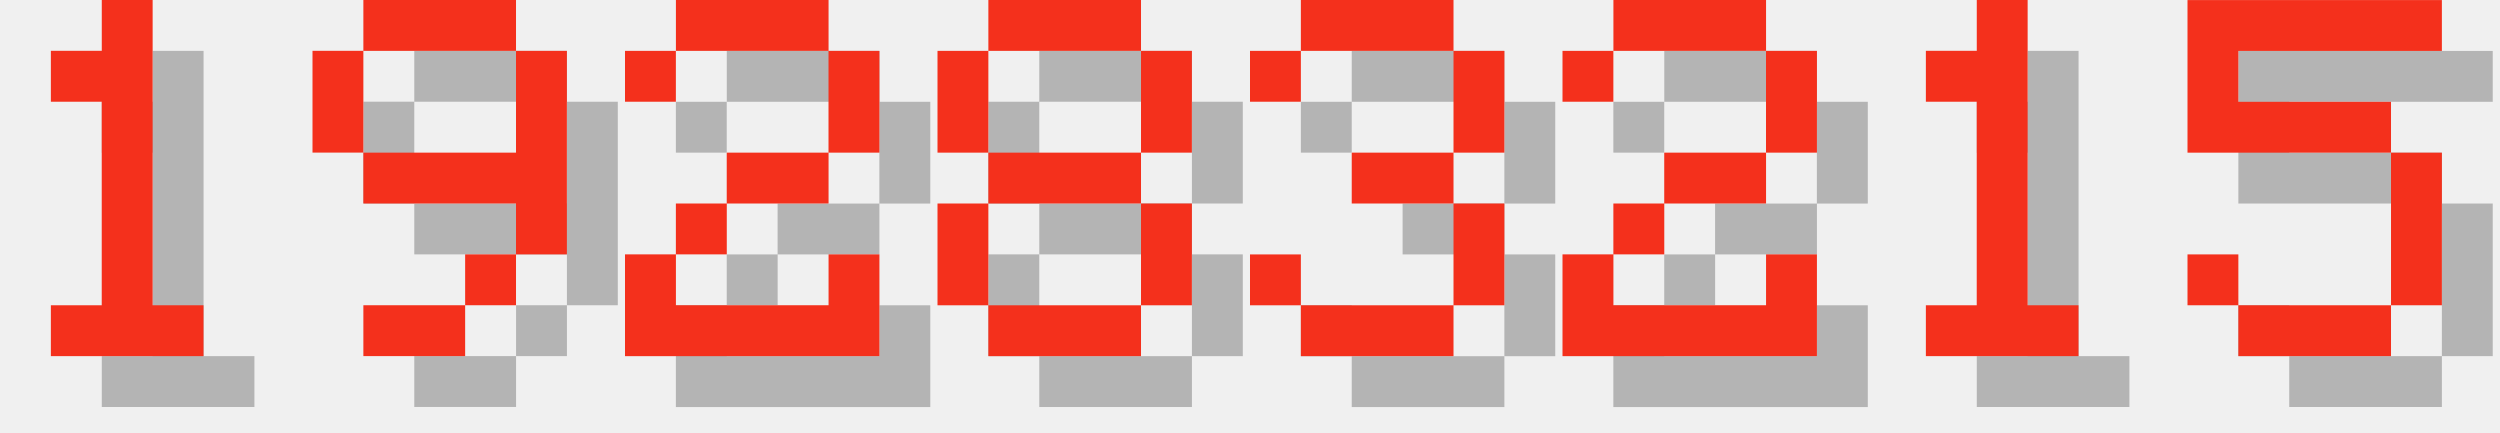
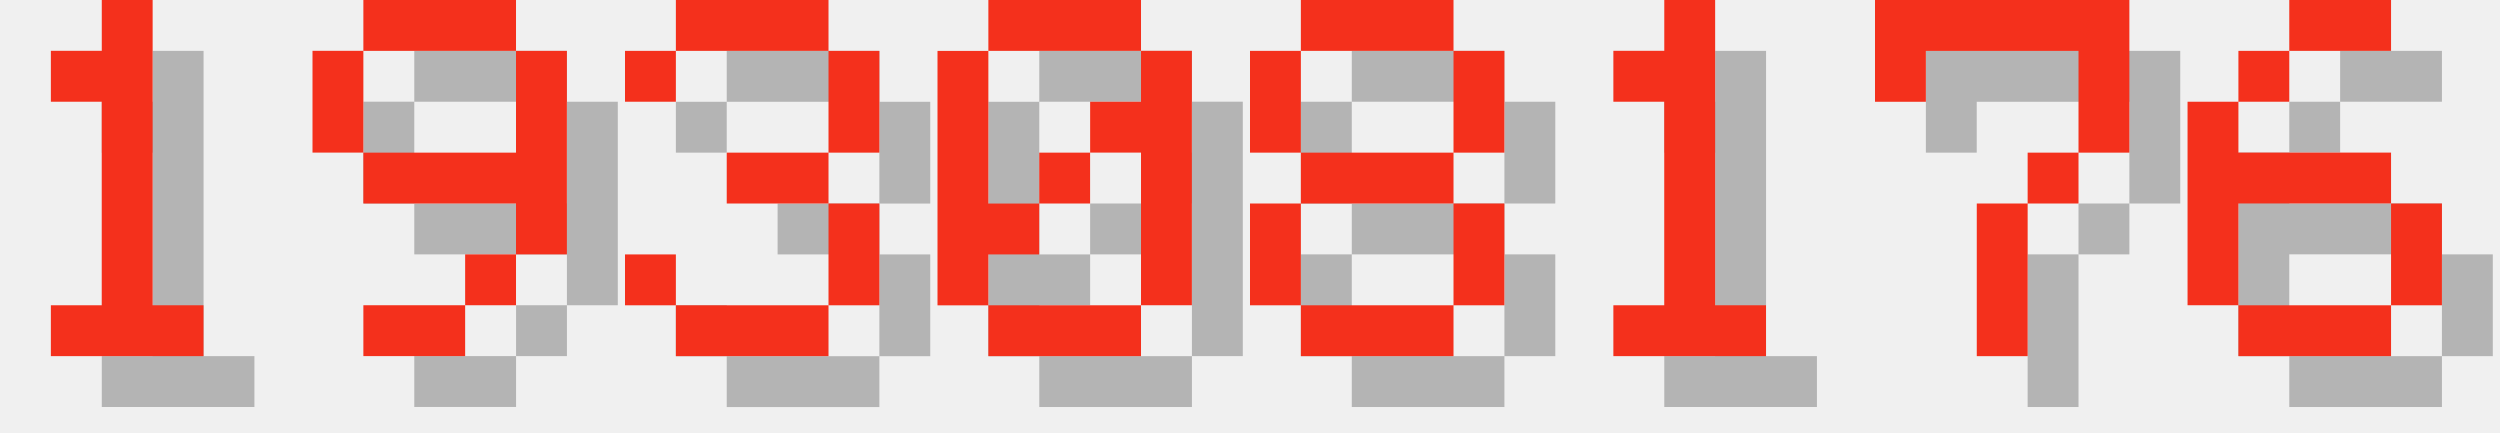
<svg xmlns="http://www.w3.org/2000/svg" version="1.1" width="208.0" height="36">
  <style>
        .text-foreground {
            fill: #F4301C;
        }
        .text-shadow {
            fill: #000000;
            fill-opacity: 0.25;
        }
    </style>
  <g class="digit" id="digit_1" transform="translate(0.0, 0), scale(4)">
    <path id="digit_1_shadow" class="text-shadow" d="m2.117 2.117v1.058h1.058v4.233h-1.058v1.058h3.175v-1.058h-1.058v-6.35h-1.058v1.058h-1.058z" fill-opacity=".5" style="paint-order:stroke fill markers" />
    <path id="digit_1_fg" class="text-foreground" d="m1.058 1.058v1.058h1.058v4.233h-1.058v1.058h3.175v-1.058h-1.058v-6.35h-1.058v1.058h-1.058z" fill="#fff" style="paint-order:stroke fill markers" />
  </g>
  <g class="digit" id="digit_9" transform="translate(26.0, 0), scale(4)">
    <path id="digit_9_shadow" class="text-shadow" d="m2.117 1.058v1.058h3.175v-1.058h-3.175zm3.175 1.058v2.117h-3.175v1.058h3.175v1.058h1.058v-4.233h-1.058zm0 4.233h-1.058v1.058h1.058v-1.058zm-1.058 1.058h-2.117v1.058h2.117v-1.058zm-2.117-3.175v-2.117h-1.058v2.117h1.058z" fill-opacity=".5" style="paint-order:stroke fill markers" />
    <path id="digit_9_fg" class="text-foreground" d="m1.058 0v1.058h3.175v-1.058h-3.175zm3.175 1.058v2.117h-3.175v1.058h3.175v1.058h1.058v-4.233h-1.058zm0 4.233h-1.058v1.058h1.058v-1.058zm-1.058 1.058h-2.117v1.058h2.117v-1.058zm-2.117-3.175v-2.117h-1.058v2.117h1.058z" fill="#fff" style="paint-order:stroke fill markers" />
  </g>
-   <g class="digit" id="digit_2" transform="translate(52.0, 0), scale(4)">
-     <path id="digit_2_shadow" class="text-shadow" d="m1.058 2.117v1.058h1.058v-1.058h3.175v2.117h-2.117v1.058h-1.058v1.058h-1.058v2.117h5.292v-2.117h-1.058v1.058h-3.175v-1.058h1.058v-1.058h2.117v-1.058h1.058v-2.117h-1.058v-1.058h-3.175v1.058h-1.058z" fill-opacity=".5" style="paint-order:stroke fill markers" />
-     <path id="digit_2_fg" class="text-foreground" d="m0 1.058v1.058h1.058v-1.058h3.175v2.117h-2.117v1.058h-1.058v1.058h-1.058v2.117h5.292v-2.117h-1.058v1.058h-3.175v-1.058h1.058v-1.058h2.117v-1.058h1.058v-2.117h-1.058v-1.058h-3.175v1.058h-1.058z" fill="#fff" style="paint-order:stroke fill markers" />
+   <g class="digit" id="digit_3" transform="translate(52.0, 0), scale(4)">
+     <path id="digit_3_shadow" class="text-shadow" d="m1.058 2.117v1.058h1.058v-1.058h3.175v2.117h-2.117v1.058h2.117v2.117h-3.175v-1.058h-1.058v1.058h1.058v1.058h3.175v-1.058h1.058v-2.117h-1.058v-1.058h1.058v-2.117h-1.058v-1.058h-3.175v1.058h-1.058z" fill-opacity=".5" style="paint-order:stroke fill markers" />
+     <path id="digit_3_fg" class="text-foreground" d="m0 1.058v1.058h1.058v-1.058h3.175v2.117h-2.117v1.058h2.117v2.117h-3.175v-1.058h-1.058v1.058h1.058v1.058h3.175v-1.058h1.058v-2.117h-1.058v-1.058h1.058v-2.117h-1.058v-1.058h-3.175v1.058h-1.058z" fill="#fff" style="paint-order:stroke fill markers" />
  </g>
-   <g class="digit" id="digit_8" transform="translate(78.0, 0), scale(4)">
+   <g class="digit" id="digit_0" transform="translate(78.0, 0), scale(4)">
+     <path id="digit_0_shadow" class="text-shadow" d="m2.117 1.058v1.058h3.175v-1.058h-3.175zm3.175 1.058v1.058h-1.058v1.058h1.058v3.175h1.058v-5.292h-1.058zm0 5.292h-3.175v1.058h3.175v-1.058zm-3.175 0v-1.058h1.058v-1.058h-1.058v-3.175h-1.058v5.292h1.058zm1.058-2.117h1.058v-1.058h-1.058v1.058z" fill-opacity=".5" style="paint-order:stroke fill markers" />
+     <path id="digit_0_fg" class="text-foreground" d="m1.058 0v1.058h3.175v-1.058h-3.175zm3.175 1.058v1.058h-1.058v1.058h1.058v3.175h1.058v-5.292h-1.058zm0 5.292h-3.175v1.058h3.175v-1.058zm-3.175 0v-1.058h1.058v-1.058h-1.058v-3.175h-1.058v5.292h1.058zm1.058-2.117h1.058v-1.058h-1.058v1.058z" fill="#fff" style="paint-order:stroke fill markers" />
+   </g>
+   <g class="digit" id="digit_8" transform="translate(104.0, 0), scale(4)">
    <path id="digit_8_shadow" class="text-shadow" d="m2.117 1.058v1.058h3.175v-1.058h-3.175zm3.175 1.058v2.117h1.058v-2.117h-1.058zm0 2.117h-3.175v1.058h3.175v-1.058zm0 1.058v2.117h1.058v-2.117h-1.058zm0 2.117h-3.175v1.058h3.175v-1.058zm-3.175 0v-2.117h-1.058v2.117h1.058zm0-3.175v-2.117h-1.058v2.117h1.058z" fill-opacity=".5" style="paint-order:stroke fill markers" />
    <path id="digit_8_fg" class="text-foreground" d="m1.058 0v1.058h3.175v-1.058h-3.175zm3.175 1.058v2.117h1.058v-2.117h-1.058zm0 2.117h-3.175v1.058h3.175v-1.058zm0 1.058v2.117h1.058v-2.117h-1.058zm0 2.117h-3.175v1.058h3.175v-1.058zm-3.175 0v-2.117h-1.058v2.117h1.058zm0-3.175v-2.117h-1.058v2.117h1.058z" fill="#fff" style="paint-order:stroke fill markers" />
  </g>
-   <g class="digit" id="digit_3" transform="translate(104.0, 0), scale(4)">
-     <path id="digit_3_shadow" class="text-shadow" d="m1.058 2.117v1.058h1.058v-1.058h3.175v2.117h-2.117v1.058h2.117v2.117h-3.175v-1.058h-1.058v1.058h1.058v1.058h3.175v-1.058h1.058v-2.117h-1.058v-1.058h1.058v-2.117h-1.058v-1.058h-3.175v1.058h-1.058z" fill-opacity=".5" style="paint-order:stroke fill markers" />
-     <path id="digit_3_fg" class="text-foreground" d="m0 1.058v1.058h1.058v-1.058h3.175v2.117h-2.117v1.058h2.117v2.117h-3.175v-1.058h-1.058v1.058h1.058v1.058h3.175v-1.058h1.058v-2.117h-1.058v-1.058h1.058v-2.117h-1.058v-1.058h-3.175v1.058h-1.058z" fill="#fff" style="paint-order:stroke fill markers" />
-   </g>
-   <g class="digit" id="digit_2" transform="translate(130.0, 0), scale(4)">
-     <path id="digit_2_shadow" class="text-shadow" d="m1.058 2.117v1.058h1.058v-1.058h3.175v2.117h-2.117v1.058h-1.058v1.058h-1.058v2.117h5.292v-2.117h-1.058v1.058h-3.175v-1.058h1.058v-1.058h2.117v-1.058h1.058v-2.117h-1.058v-1.058h-3.175v1.058h-1.058z" fill-opacity=".5" style="paint-order:stroke fill markers" />
-     <path id="digit_2_fg" class="text-foreground" d="m0 1.058v1.058h1.058v-1.058h3.175v2.117h-2.117v1.058h-1.058v1.058h-1.058v2.117h5.292v-2.117h-1.058v1.058h-3.175v-1.058h1.058v-1.058h2.117v-1.058h1.058v-2.117h-1.058v-1.058h-3.175v1.058h-1.058z" fill="#fff" style="paint-order:stroke fill markers" />
-   </g>
-   <g class="digit" id="digit_1" transform="translate(156.0, 0), scale(4)">
+   <g class="digit" id="digit_1" transform="translate(130.0, 0), scale(4)">
    <path id="digit_1_shadow" class="text-shadow" d="m2.117 2.117v1.058h1.058v4.233h-1.058v1.058h3.175v-1.058h-1.058v-6.35h-1.058v1.058h-1.058z" fill-opacity=".5" style="paint-order:stroke fill markers" />
    <path id="digit_1_fg" class="text-foreground" d="m1.058 1.058v1.058h1.058v4.233h-1.058v1.058h3.175v-1.058h-1.058v-6.35h-1.058v1.058h-1.058z" fill="#fff" style="paint-order:stroke fill markers" />
  </g>
-   <g class="digit" id="digit_5" transform="translate(182.0, 0), scale(4)">
-     <path id="digit_5_shadow" class="text-shadow" d="m1.058 1.058v3.175h4.233v3.175h-3.175v-1.058h-1.058v1.058h1.058v1.058h3.175v-1.058h1.058v-3.175h-1.058v-1.058h-3.175v-1.058h4.233v-1.058h-5.292z" fill-opacity=".5" style="paint-order:stroke fill markers" />
-     <path id="digit_5_fg" class="text-foreground" d="m0 0v3.175h4.233v3.175h-3.175v-1.058h-1.058v1.058h1.058v1.058h3.175v-1.058h1.058v-3.175h-1.058v-1.058h-3.175v-1.058h4.233v-1.058h-5.292z" fill="#fff" style="paint-order:stroke fill markers" />
+   <g class="digit" id="digit_7" transform="translate(156.0, 0), scale(4)">
+     <path id="digit_7_shadow" class="text-shadow" d="m1.058 1.058 2e-6 2.117h1.058v-1.058h3.175v1.058l2e-7 1.058h-1.058v1.058h-1.058l4e-7 3.175 1.058 1e-7v-3.175h1.058v-1.058h1.058l5e-7 -1.058v-2.117z" fill-opacity=".5" style="paint-order:stroke fill markers" />
+     <path id="digit_7_fg" class="text-foreground" d="m0 0 2e-6 2.117h1.058v-1.058h3.175v1.058l2e-7 1.058h-1.058v1.058h-1.058l4e-7 3.175 1.058 1e-7v-3.175h1.058v-1.058h1.058l5e-7 -1.058v-2.117z" fill="#fff" style="paint-order:stroke fill markers" />
+   </g>
+   <g class="digit" id="digit_6" transform="translate(182.0, 0), scale(4)">
+     <path id="digit_6_shadow" class="text-shadow" d="m3.175 1.058v1.058h2.117v-1.058h-2.117zm0 1.058h-1.058v1.058h1.058v-1.058zm-1.058 1.058h-1.058v4.233h1.058v-2.117h3.175v-1.058h-3.175v-1.058zm3.175 2.117v2.117h1.058v-2.117h-1.058zm0 2.117h-3.175v1.058h3.175v-1.058z" fill-opacity=".5" style="paint-order:stroke fill markers" />
+     <path id="digit_6_fg" class="text-foreground" d="m2.117 0v1.058h2.117v-1.058h-2.117zm0 1.058h-1.058v1.058h1.058v-1.058zm-1.058 1.058h-1.058v4.233h1.058v-2.117h3.175v-1.058h-3.175v-1.058zm3.175 2.117v2.117h1.058v-2.117h-1.058zm0 2.117h-3.175v1.058h3.175v-1.058z" fill="#fff" style="paint-order:stroke fill markers" />
  </g>
</svg>
